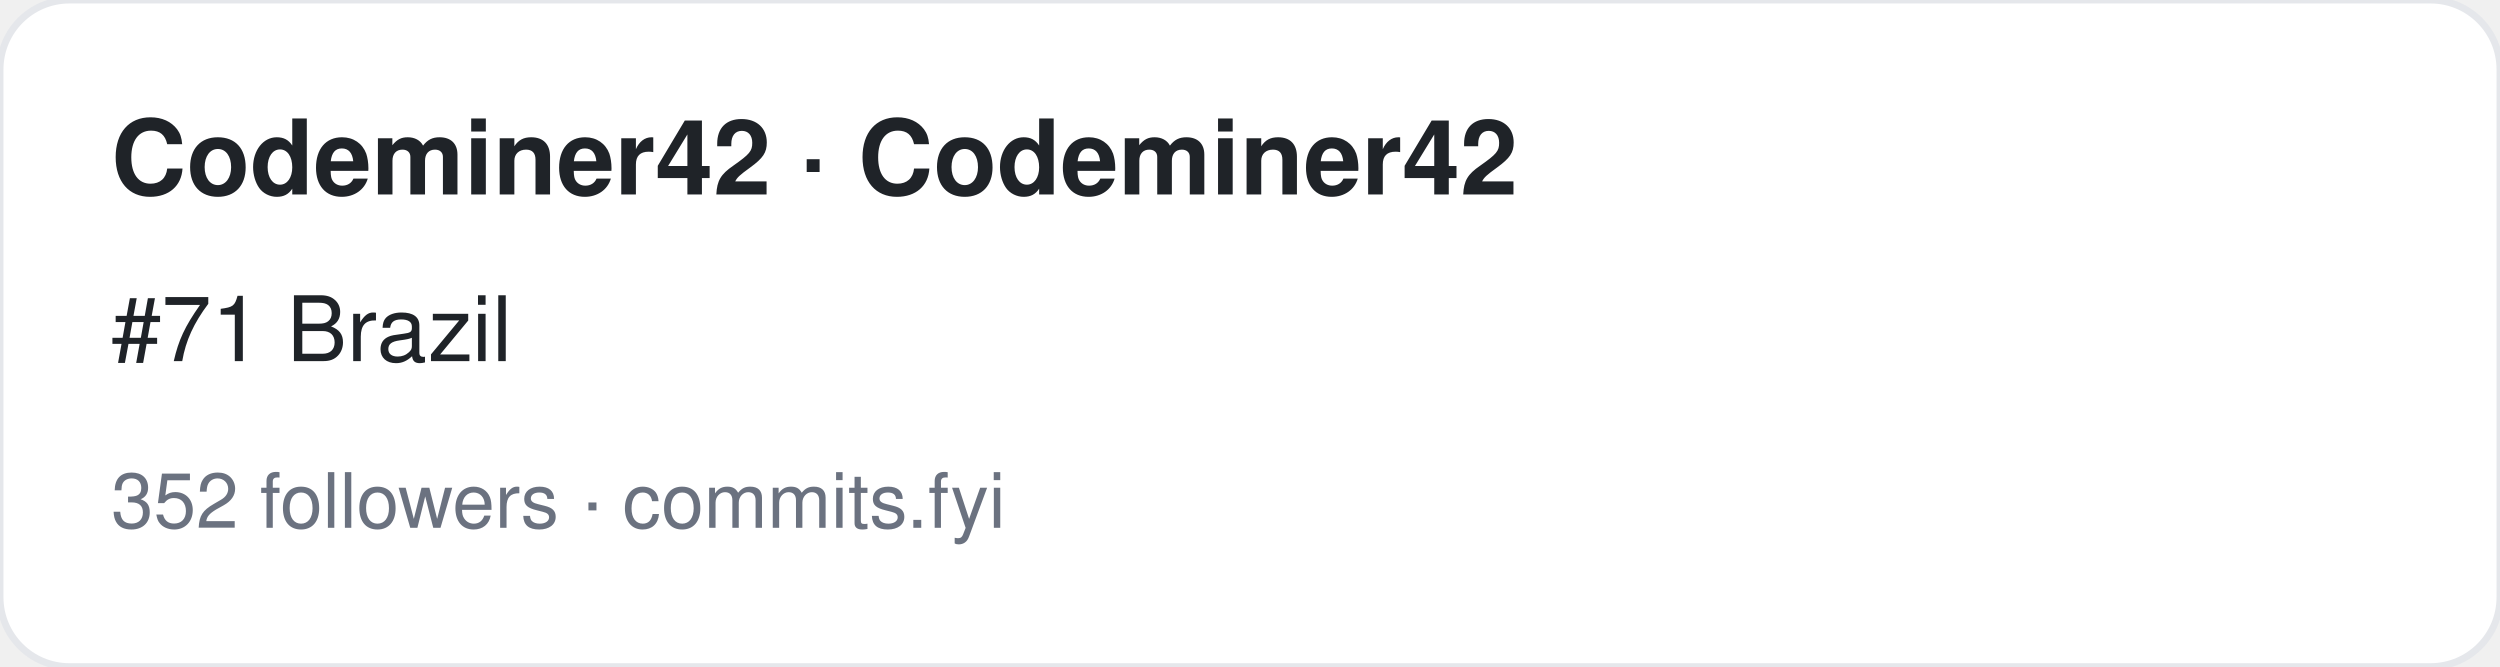
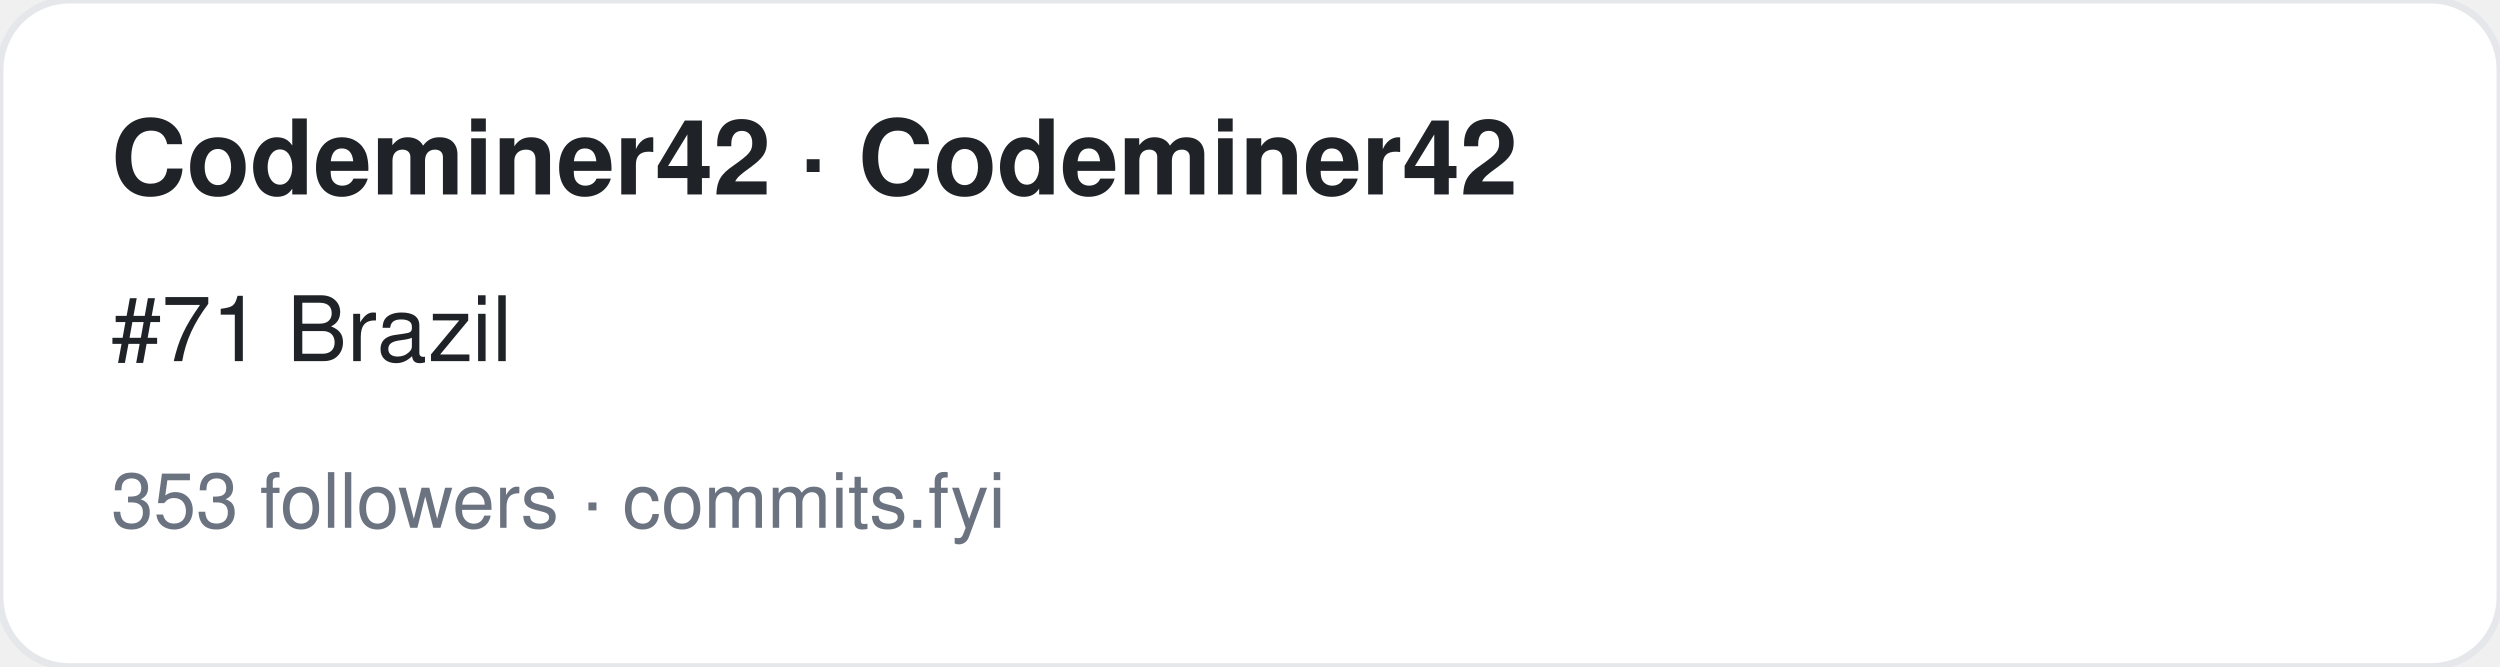
<svg xmlns="http://www.w3.org/2000/svg" width="360" height="96" viewBox="0 0 360 96" font-family="-apple-system,BlinkMacSystemFont,Segoe UI,Helvetica,Arial,sans-serif">
  <rect width="360" height="96" rx="10" fill="#ffffff" stroke="#e5e7eb" />
  <text x="16" y="28" font-size="15" font-weight="700" fill="#1f2328">Codeminer42 · Codeminer42</text>
  <text x="16" y="52" font-size="13" fill="#1f2328">#71 Brazil</text>
-   <text x="16" y="76" font-size="11" fill="#6b7280">352 followers · commits.fyi</text>
+   <text x="16" y="76" font-size="11" fill="#6b7280">353 followers · commits.fyi</text>
</svg>
